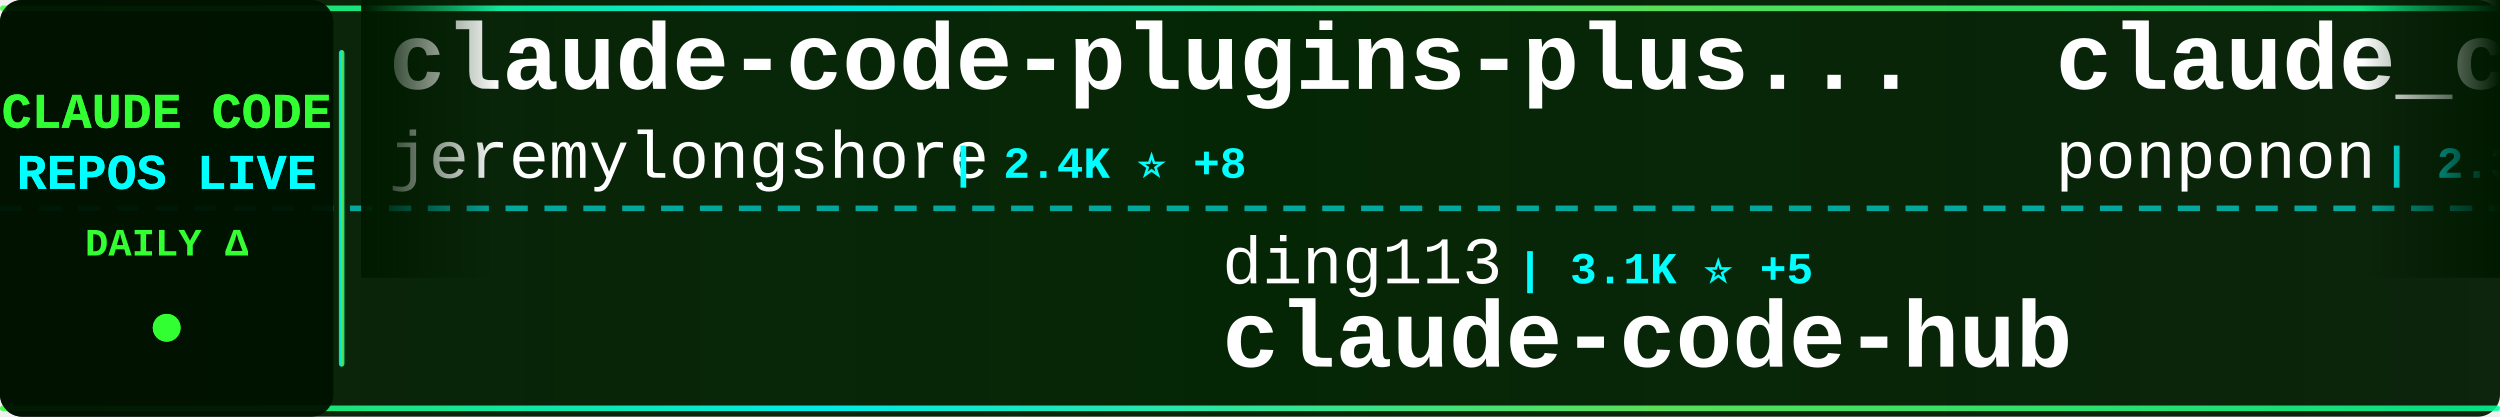
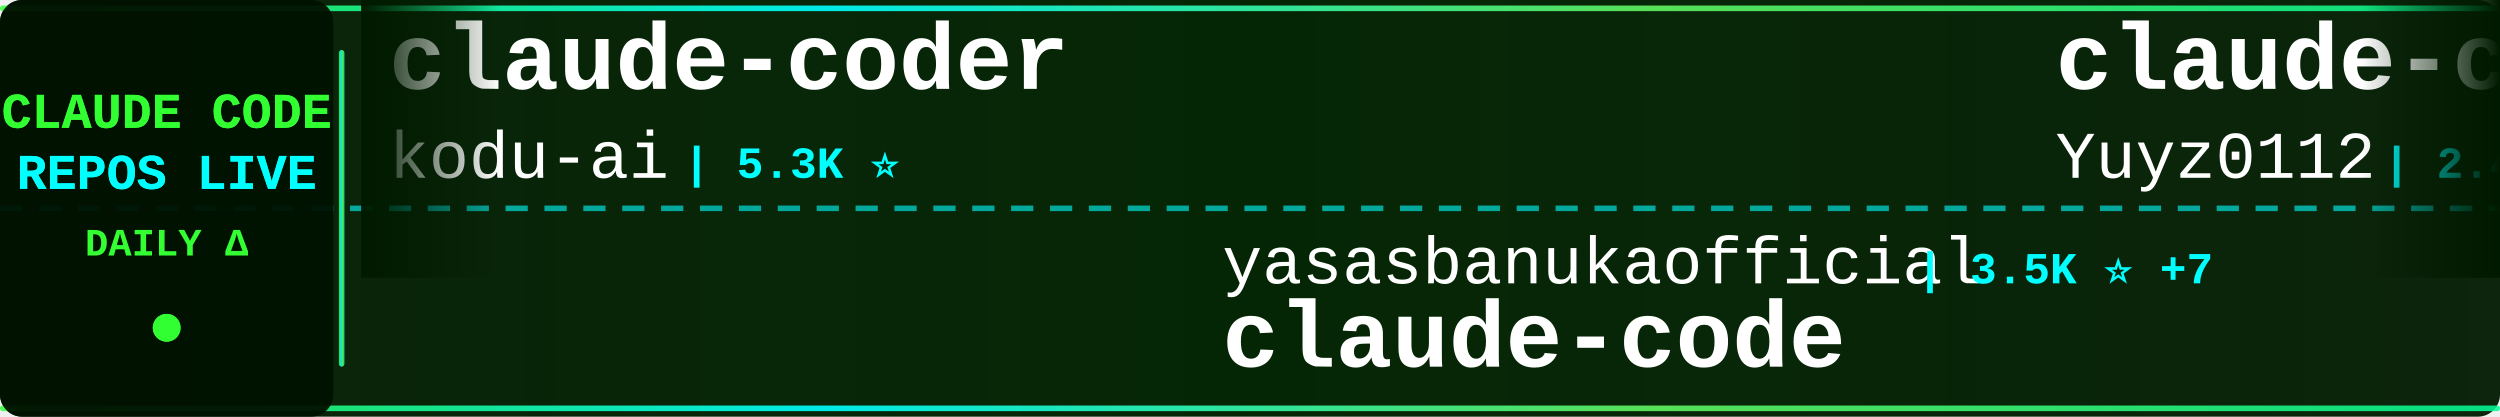
<svg xmlns="http://www.w3.org/2000/svg" width="900" height="150">
  <defs>
    <linearGradient id="tickerBg" x1="0%" y1="0%" x2="100%" y2="0%">
      <stop offset="0%" style="stop-color:#001a00;stop-opacity:0.95" />
      <stop offset="50%" style="stop-color:#002200;stop-opacity:0.98" />
      <stop offset="100%" style="stop-color:#001a00;stop-opacity:0.95" />
    </linearGradient>
    <linearGradient id="borderGrad" x1="0%" y1="0%" x2="100%" y2="0%">
      <stop offset="0%" style="stop-color:#33ff33;stop-opacity:0.85">
        <animate attributeName="stop-opacity" values="0.85;1;0.85" dur="2s" repeatCount="indefinite" />
      </stop>
      <stop offset="33%" style="stop-color:#00ffff;stop-opacity:0.9">
        <animate attributeName="stop-opacity" values="0.9;1;0.9" dur="2.2s" repeatCount="indefinite" />
      </stop>
      <stop offset="66%" style="stop-color:#66ff66;stop-opacity:0.85">
        <animate attributeName="stop-opacity" values="0.85;1;0.85" dur="1.8s" repeatCount="indefinite" />
      </stop>
      <stop offset="100%" style="stop-color:#00ff99;stop-opacity:0.85">
        <animate attributeName="stop-opacity" values="0.85;1;0.85" dur="2s" repeatCount="indefinite" />
      </stop>
    </linearGradient>
    <filter id="textGlow">
      <feGaussianBlur stdDeviation="0.1" result="coloredBlur" />
      <feMerge>
        <feMergeNode in="coloredBlur" />
        <feMergeNode in="SourceGraphic" />
      </feMerge>
    </filter>
    <filter id="metricGlow">
      <feGaussianBlur stdDeviation="0.2" result="coloredBlur" />
      <feMerge>
        <feMergeNode in="coloredBlur" />
        <feMergeNode in="SourceGraphic" />
      </feMerge>
    </filter>
    <linearGradient id="leftFade" x1="0%" y1="0%" x2="100%" y2="0%">
      <stop offset="0%" style="stop-color:#001a00;stop-opacity:1" />
      <stop offset="100%" style="stop-color:#001a00;stop-opacity:0" />
    </linearGradient>
    <linearGradient id="rightFade" x1="0%" y1="0%" x2="100%" y2="0%">
      <stop offset="0%" style="stop-color:#001a00;stop-opacity:0" />
      <stop offset="100%" style="stop-color:#001a00;stop-opacity:1" />
    </linearGradient>
  </defs>
  <rect width="900" height="150" fill="url(#tickerBg)" rx="8" />
  <rect x="0" y="2" width="900" height="2" fill="url(#borderGrad)" rx="1" />
  <rect x="0" y="146" width="900" height="2" fill="url(#borderGrad)" rx="1" />
  <line x1="0" y1="75" x2="900" y2="75" stroke="#00ffff" stroke-width="2" stroke-dasharray="8 6" opacity="0.6" />
  <rect x="0" y="0" width="120" height="150" fill="#001100" opacity="0.95" rx="8" />
  <text x="60" y="46" font-family="'Courier New', monospace" font-size="18" font-weight="bold" fill="#33ff33" text-anchor="middle" filter="url(#textGlow)">
    CLAUDE CODE
  </text>
  <text x="60" y="68" font-family="'Courier New', monospace" font-size="18" font-weight="bold" fill="#00ffff" text-anchor="middle" filter="url(#textGlow)">
    REPOS LIVE
  </text>
  <text x="60" y="92" font-family="'Courier New', monospace" font-size="14" font-weight="bold" fill="#33ff33" text-anchor="middle">
    DAILY Δ
  </text>
  <circle cx="60" cy="118" r="5" fill="#33ff33" filter="url(#metricGlow)">
    <animate attributeName="r" values="4;6;4" dur="1.5s" repeatCount="indefinite" />
    <animate attributeName="opacity" values="0.6;1;0.6" dur="1.5s" repeatCount="indefinite" />
  </circle>
  <rect x="122" y="18" width="2" height="114" fill="url(#borderGrad)" rx="1" />
  <clipPath id="tickerClip">
    <rect x="130" y="0" width="770" height="150" />
  </clipPath>
  <g clip-path="url(#tickerClip)">
    <g id="tickerItems">
      <animateTransform attributeName="transform" attributeType="XML" type="translate" from="0 0" to="-3000 0" dur="54s" repeatCount="indefinite" />
      <g transform="translate(0, 0)">
+         <text x="140" y="32" font-family="'Courier New', monospace" font-size="34" font-weight="bold" fill="#ffffff">claude-coder</text>
+         <text x="140" y="64" font-family="'Courier New', monospace" font-size="24" font-weight="normal" fill="#ffffff" opacity="1.0">kodu-ai</text>
+         <text x="246" y="64" font-family="'Courier New', monospace" font-size="16" font-weight="bold" fill="#00ffff"> | 5.3K ⭐</text>
+       </g>
+       <g transform="translate(300, 0)">
+         <text x="140" y="102" font-family="'Courier New', monospace" font-size="24" font-weight="normal" fill="#ffffff" opacity="1.0">yasasbanukaofficial</text>
+         <text x="390" y="102" font-family="'Courier New', monospace" font-size="16" font-weight="bold" fill="#00ffff"> | 3.5K ⭐ +7</text>
+         <text x="140" y="132" font-family="'Courier New', monospace" font-size="34" font-weight="bold" fill="#ffffff">claude-code</text>
+       </g>
+       <g transform="translate(600, 0)">
+         <text x="140" y="32" font-family="'Courier New', monospace" font-size="34" font-weight="bold" fill="#ffffff">claude-code-reverse</text>
+         <text x="140" y="64" font-family="'Courier New', monospace" font-size="24" font-weight="normal" fill="#ffffff" opacity="1.0">Yuyz0112</text>
+         <text x="258" y="64" font-family="'Courier New', monospace" font-size="16" font-weight="bold" fill="#00ffff"> | 2.4K ⭐ +1</text>
+       </g>
+       <g transform="translate(900, 0)">
+         <text x="140" y="102" font-family="'Courier New', monospace" font-size="24" font-weight="normal" fill="#ffffff" opacity="1.0">musistudio</text>
+         <text x="282" y="102" font-family="'Courier New', monospace" font-size="16" font-weight="bold" fill="#00ffff"> | 34.9K ⭐ +31</text>
+         <text x="140" y="132" font-family="'Courier New', monospace" font-size="34" font-weight="bold" fill="#ffffff">claude-code-router</text>
+       </g>
+       <g transform="translate(1200, 0)">
        <text x="140" y="32" font-family="'Courier New', monospace" font-size="34" font-weight="bold" fill="#ffffff">claude-code-plugins-plus...</text>
        <text x="140" y="64" font-family="'Courier New', monospace" font-size="24" font-weight="normal" fill="#ffffff" opacity="1.0">jeremylongshore</text>
-         <text x="342" y="64" font-family="'Courier New', monospace" font-size="16" font-weight="bold" fill="#00ffff"> | 2.4K ⭐ +8</text>
-       </g>
-       <g transform="translate(300, 0)">
-         <text x="140" y="102" font-family="'Courier New', monospace" font-size="24" font-weight="normal" fill="#ffffff" opacity="1.0">ding113</text>
-         <text x="246" y="102" font-family="'Courier New', monospace" font-size="16" font-weight="bold" fill="#00ffff"> | 3.1K ⭐ +5</text>
-         <text x="140" y="132" font-family="'Courier New', monospace" font-size="34" font-weight="bold" fill="#ffffff">claude-code-hub</text>
-       </g>
-       <g transform="translate(600, 0)">
-         <text x="140" y="32" font-family="'Courier New', monospace" font-size="34" font-weight="bold" fill="#ffffff">claude_code_src</text>
-         <text x="140" y="64" font-family="'Courier New', monospace" font-size="24" font-weight="normal" fill="#ffffff" opacity="1.0">ponponon</text>
-         <text x="258" y="64" font-family="'Courier New', monospace" font-size="16" font-weight="bold" fill="#00ffff"> | 2.3K ⭐ +2</text>
-       </g>
-       <g transform="translate(900, 0)">
-         <text x="140" y="102" font-family="'Courier New', monospace" font-size="24" font-weight="normal" fill="#ffffff" opacity="1.0">Alishahryar1</text>
-         <text x="306" y="102" font-family="'Courier New', monospace" font-size="16" font-weight="bold" fill="#00ffff"> | 34.1K ⭐ +225</text>
-         <text x="140" y="132" font-family="'Courier New', monospace" font-size="34" font-weight="bold" fill="#ffffff">free-claude-code</text>
-       </g>
-       <g transform="translate(1200, 0)">
-         <text x="140" y="32" font-family="'Courier New', monospace" font-size="34" font-weight="bold" fill="#ffffff">claude-code</text>
-         <text x="140" y="64" font-family="'Courier New', monospace" font-size="24" font-weight="normal" fill="#ffffff" opacity="1.0">alex000kim</text>
-         <text x="282" y="64" font-family="'Courier New', monospace" font-size="16" font-weight="bold" fill="#00ffff"> | 227 ⭐</text>
+         <text x="342" y="64" font-family="'Courier New', monospace" font-size="16" font-weight="bold" fill="#00ffff"> | 2.4K ⭐ +9</text>
      </g>
      <g transform="translate(1500, 0)">
-         <text x="140" y="102" font-family="'Courier New', monospace" font-size="24" font-weight="normal" fill="#ffffff" opacity="1.0">xorespesp</text>
-         <text x="270" y="102" font-family="'Courier New', monospace" font-size="16" font-weight="bold" fill="#00ffff"> | 227 ⭐ +1</text>
-         <text x="140" y="132" font-family="'Courier New', monospace" font-size="34" font-weight="bold" fill="#ffffff">claude-code</text>
+         <text x="140" y="102" font-family="'Courier New', monospace" font-size="24" font-weight="normal" fill="#ffffff" opacity="1.0">centminmod</text>
+         <text x="282" y="102" font-family="'Courier New', monospace" font-size="16" font-weight="bold" fill="#00ffff"> | 2.4K ⭐ +2</text>
+         <text x="140" y="132" font-family="'Courier New', monospace" font-size="34" font-weight="bold" fill="#ffffff">my-claude-code-setup</text>
      </g>
      <g transform="translate(1800, 0)">
-         <text x="140" y="32" font-family="'Courier New', monospace" font-size="34" font-weight="bold" fill="#ffffff">claude-code-harness</text>
-         <text x="140" y="64" font-family="'Courier New', monospace" font-size="24" font-weight="normal" fill="#ffffff" opacity="1.0">Chachamaru127</text>
-         <text x="318" y="64" font-family="'Courier New', monospace" font-size="16" font-weight="bold" fill="#00ffff"> | 2.7K ⭐ +15</text>
+         <text x="140" y="32" font-family="'Courier New', monospace" font-size="34" font-weight="bold" fill="#ffffff">Claude-Code-Game-Studios</text>
+         <text x="140" y="64" font-family="'Courier New', monospace" font-size="24" font-weight="normal" fill="#ffffff" opacity="1.0">Donchitos</text>
+         <text x="270" y="64" font-family="'Courier New', monospace" font-size="16" font-weight="bold" fill="#00ffff"> | 21.5K ⭐ +75</text>
      </g>
      <g transform="translate(2100, 0)">
-         <text x="140" y="102" font-family="'Courier New', monospace" font-size="24" font-weight="normal" fill="#ffffff" opacity="1.0">luongnv89</text>
-         <text x="270" y="102" font-family="'Courier New', monospace" font-size="16" font-weight="bold" fill="#00ffff"> | 37.0K ⭐ +114</text>
-         <text x="140" y="132" font-family="'Courier New', monospace" font-size="34" font-weight="bold" fill="#ffffff">claude-howto</text>
+         <text x="140" y="102" font-family="'Courier New', monospace" font-size="24" font-weight="normal" fill="#ffffff" opacity="1.0">catlog22</text>
+         <text x="258" y="102" font-family="'Courier New', monospace" font-size="16" font-weight="bold" fill="#00ffff"> | 2.1K ⭐ +1</text>
+         <text x="140" y="132" font-family="'Courier New', monospace" font-size="34" font-weight="bold" fill="#ffffff">Claude-Code-Workflow</text>
      </g>
      <g transform="translate(2400, 0)">
-         <text x="140" y="32" font-family="'Courier New', monospace" font-size="34" font-weight="bold" fill="#ffffff">Open-ClaudeCode</text>
-         <text x="140" y="64" font-family="'Courier New', monospace" font-size="24" font-weight="normal" fill="#ffffff" opacity="1.0">LING71671</text>
-         <text x="270" y="64" font-family="'Courier New', monospace" font-size="16" font-weight="bold" fill="#00ffff"> | 883 ⭐ +5</text>
+         <text x="140" y="32" font-family="'Courier New', monospace" font-size="34" font-weight="bold" fill="#ffffff">claude-code-tips</text>
+         <text x="140" y="64" font-family="'Courier New', monospace" font-size="24" font-weight="normal" fill="#ffffff" opacity="1.0">ykdojo</text>
+         <text x="234" y="64" font-family="'Courier New', monospace" font-size="16" font-weight="bold" fill="#00ffff"> | 8.7K ⭐ +11</text>
      </g>
      <g transform="translate(2700, 0)">
        <text x="140" y="102" font-family="'Courier New', monospace" font-size="24" font-weight="normal" fill="#ffffff" opacity="1.0">anthropics</text>
-         <text x="282" y="102" font-family="'Courier New', monospace" font-size="16" font-weight="bold" fill="#00ffff"> | 150.0K ⭐ +434</text>
-         <text x="140" y="132" font-family="'Courier New', monospace" font-size="34" font-weight="bold" fill="#ffffff">skills</text>
+         <text x="282" y="102" font-family="'Courier New', monospace" font-size="16" font-weight="bold" fill="#00ffff"> | 5.2K ⭐ +7</text>
+         <text x="140" y="132" font-family="'Courier New', monospace" font-size="34" font-weight="bold" fill="#ffffff">claude-code-security-rev...</text>
      </g>
      <g transform="translate(3000, 0)">
-         <text x="140" y="32" font-family="'Courier New', monospace" font-size="34" font-weight="bold" fill="#ffffff">claude-code-plugins-plus...</text>
-         <text x="140" y="64" font-family="'Courier New', monospace" font-size="24" font-weight="normal" fill="#ffffff" opacity="1.0">jeremylongshore</text>
-         <text x="342" y="64" font-family="'Courier New', monospace" font-size="16" font-weight="bold" fill="#00ffff"> | 2.4K ⭐ +8</text>
+         <text x="140" y="32" font-family="'Courier New', monospace" font-size="34" font-weight="bold" fill="#ffffff">claude-coder</text>
+         <text x="140" y="64" font-family="'Courier New', monospace" font-size="24" font-weight="normal" fill="#ffffff" opacity="1.0">kodu-ai</text>
+         <text x="246" y="64" font-family="'Courier New', monospace" font-size="16" font-weight="bold" fill="#00ffff"> | 5.3K ⭐</text>
      </g>
      <g transform="translate(3300, 0)">
-         <text x="140" y="102" font-family="'Courier New', monospace" font-size="24" font-weight="normal" fill="#ffffff" opacity="1.0">ding113</text>
-         <text x="246" y="102" font-family="'Courier New', monospace" font-size="16" font-weight="bold" fill="#00ffff"> | 3.1K ⭐ +5</text>
-         <text x="140" y="132" font-family="'Courier New', monospace" font-size="34" font-weight="bold" fill="#ffffff">claude-code-hub</text>
+         <text x="140" y="102" font-family="'Courier New', monospace" font-size="24" font-weight="normal" fill="#ffffff" opacity="1.0">yasasbanukaofficial</text>
+         <text x="390" y="102" font-family="'Courier New', monospace" font-size="16" font-weight="bold" fill="#00ffff"> | 3.5K ⭐ +7</text>
+         <text x="140" y="132" font-family="'Courier New', monospace" font-size="34" font-weight="bold" fill="#ffffff">claude-code</text>
      </g>
      <g transform="translate(3600, 0)">
-         <text x="140" y="32" font-family="'Courier New', monospace" font-size="34" font-weight="bold" fill="#ffffff">claude_code_src</text>
-         <text x="140" y="64" font-family="'Courier New', monospace" font-size="24" font-weight="normal" fill="#ffffff" opacity="1.0">ponponon</text>
-         <text x="258" y="64" font-family="'Courier New', monospace" font-size="16" font-weight="bold" fill="#00ffff"> | 2.3K ⭐ +2</text>
+         <text x="140" y="32" font-family="'Courier New', monospace" font-size="34" font-weight="bold" fill="#ffffff">claude-code-reverse</text>
+         <text x="140" y="64" font-family="'Courier New', monospace" font-size="24" font-weight="normal" fill="#ffffff" opacity="1.0">Yuyz0112</text>
+         <text x="258" y="64" font-family="'Courier New', monospace" font-size="16" font-weight="bold" fill="#00ffff"> | 2.4K ⭐ +1</text>
      </g>
      <g transform="translate(3900, 0)">
-         <text x="140" y="102" font-family="'Courier New', monospace" font-size="24" font-weight="normal" fill="#ffffff" opacity="1.0">Alishahryar1</text>
-         <text x="306" y="102" font-family="'Courier New', monospace" font-size="16" font-weight="bold" fill="#00ffff"> | 34.1K ⭐ +225</text>
-         <text x="140" y="132" font-family="'Courier New', monospace" font-size="34" font-weight="bold" fill="#ffffff">free-claude-code</text>
+         <text x="140" y="102" font-family="'Courier New', monospace" font-size="24" font-weight="normal" fill="#ffffff" opacity="1.0">musistudio</text>
+         <text x="282" y="102" font-family="'Courier New', monospace" font-size="16" font-weight="bold" fill="#00ffff"> | 34.9K ⭐ +31</text>
+         <text x="140" y="132" font-family="'Courier New', monospace" font-size="34" font-weight="bold" fill="#ffffff">claude-code-router</text>
      </g>
    </g>
  </g>
  <rect x="130" y="0" width="50" height="100" fill="url(#leftFade)" />
  <rect x="850" y="0" width="50" height="100" fill="url(#rightFade)" />
</svg>
